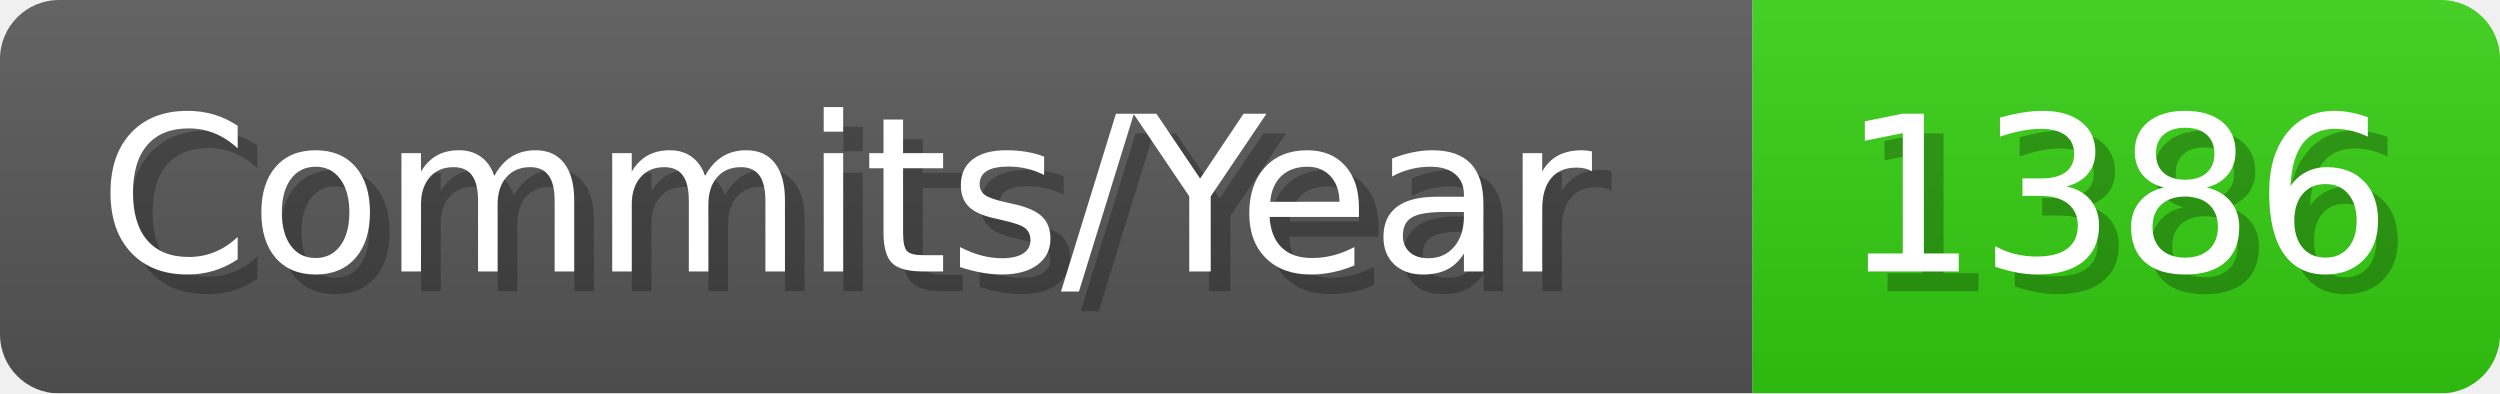
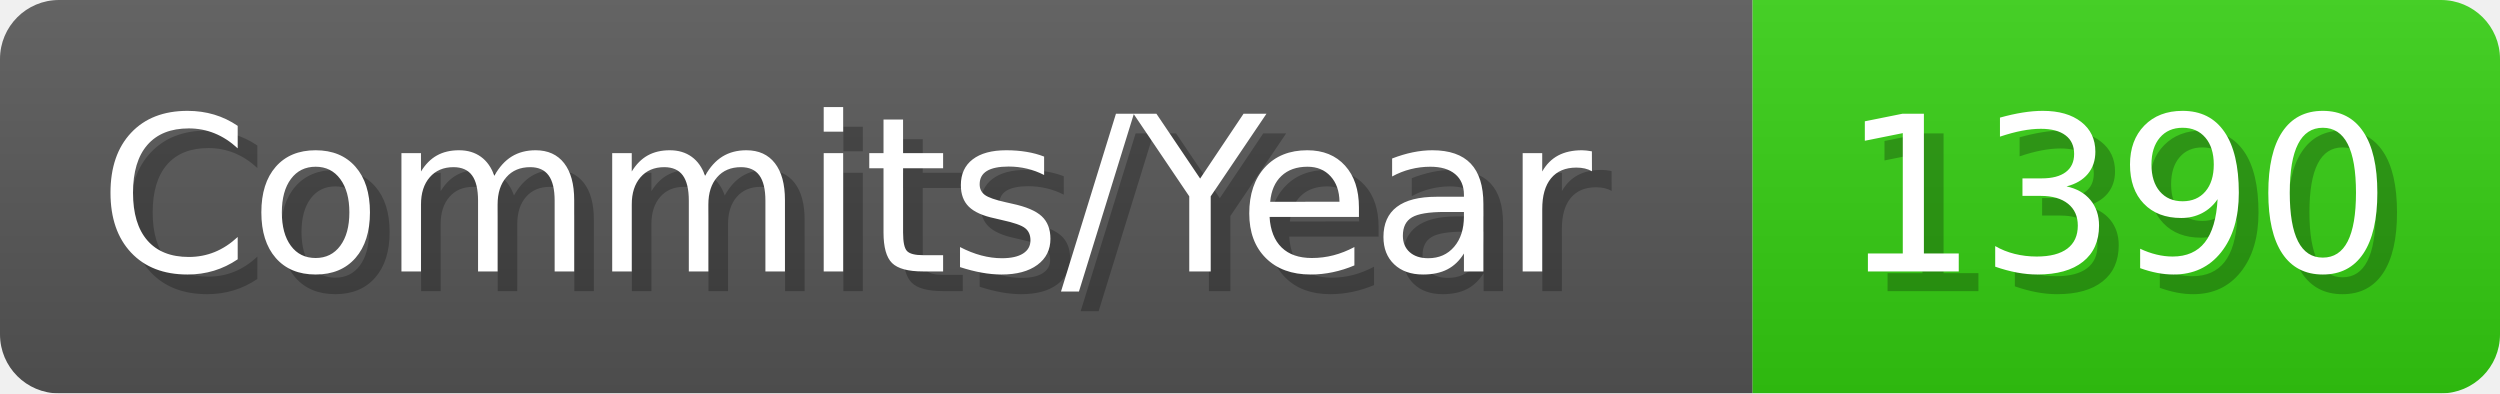
- <svg xmlns="http://www.w3.org/2000/svg" width="127.1" height="20" viewBox="0 0 1271 200" role="img" aria-label="Commits/Year: 1386">
+ <svg xmlns="http://www.w3.org/2000/svg" width="127.1" height="20" viewBox="0 0 1271 200" role="img" aria-label="Commits/Year: 1390">
  <linearGradient id="aUPdi" x2="0" y2="100%">
    <stop offset="0" stop-opacity=".1" stop-color="#EEE" />
    <stop offset="1" stop-opacity=".1" />
  </linearGradient>
  <mask id="WfAiQ">
    <rect width="1271" height="200" rx="30" fill="#FFF" />
  </mask>
  <g mask="url(#WfAiQ)">
    <rect width="891" height="200" fill="#555" />
    <rect width="380" height="200" fill="#3C1" x="891" />
    <rect width="1271" height="200" fill="url(#aUPdi)" />
  </g>
  <g aria-hidden="true" fill="#fff" text-anchor="start" font-family="Verdana,DejaVu Sans,sans-serif" font-size="110">
    <text x="60" y="148" textLength="791" fill="#000" opacity="0.25">Commits/Year</text>
    <text x="50" y="138" textLength="791">Commits/Year</text>
-     <text x="946" y="148" textLength="280" fill="#000" opacity="0.25">1386</text>
-     <text x="936" y="138" textLength="280">1386</text>
+     <text x="946" y="148" textLength="280" fill="#000" opacity="0.25">1390</text>
+     <text x="936" y="138" textLength="280">1390</text>
  </g>
</svg>
